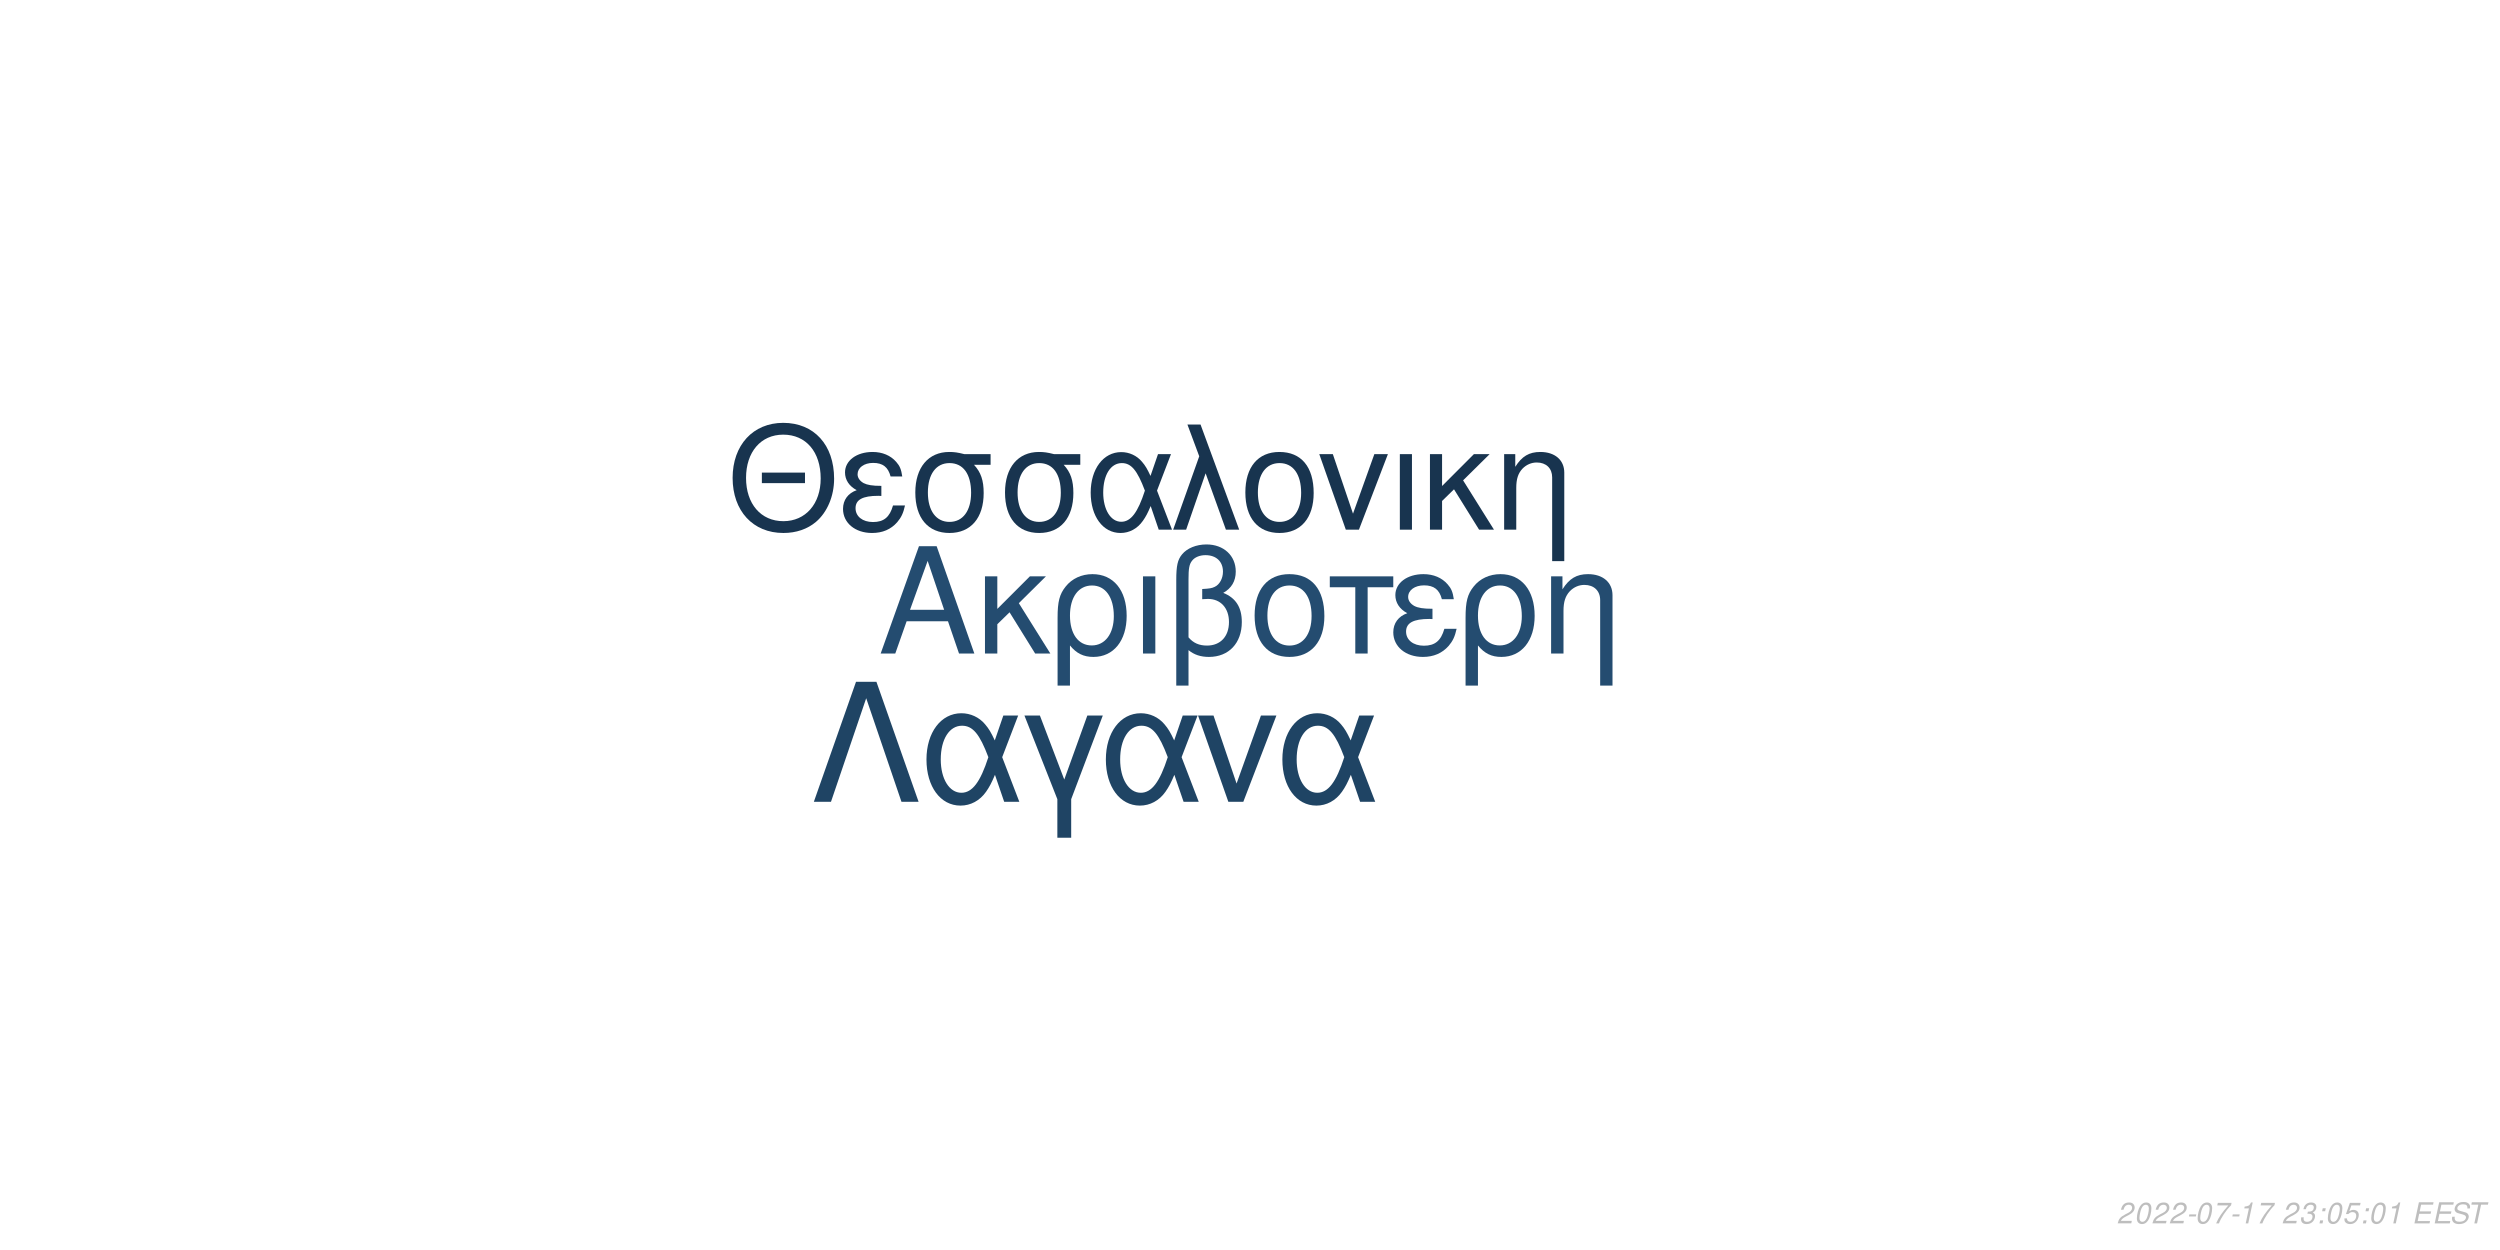
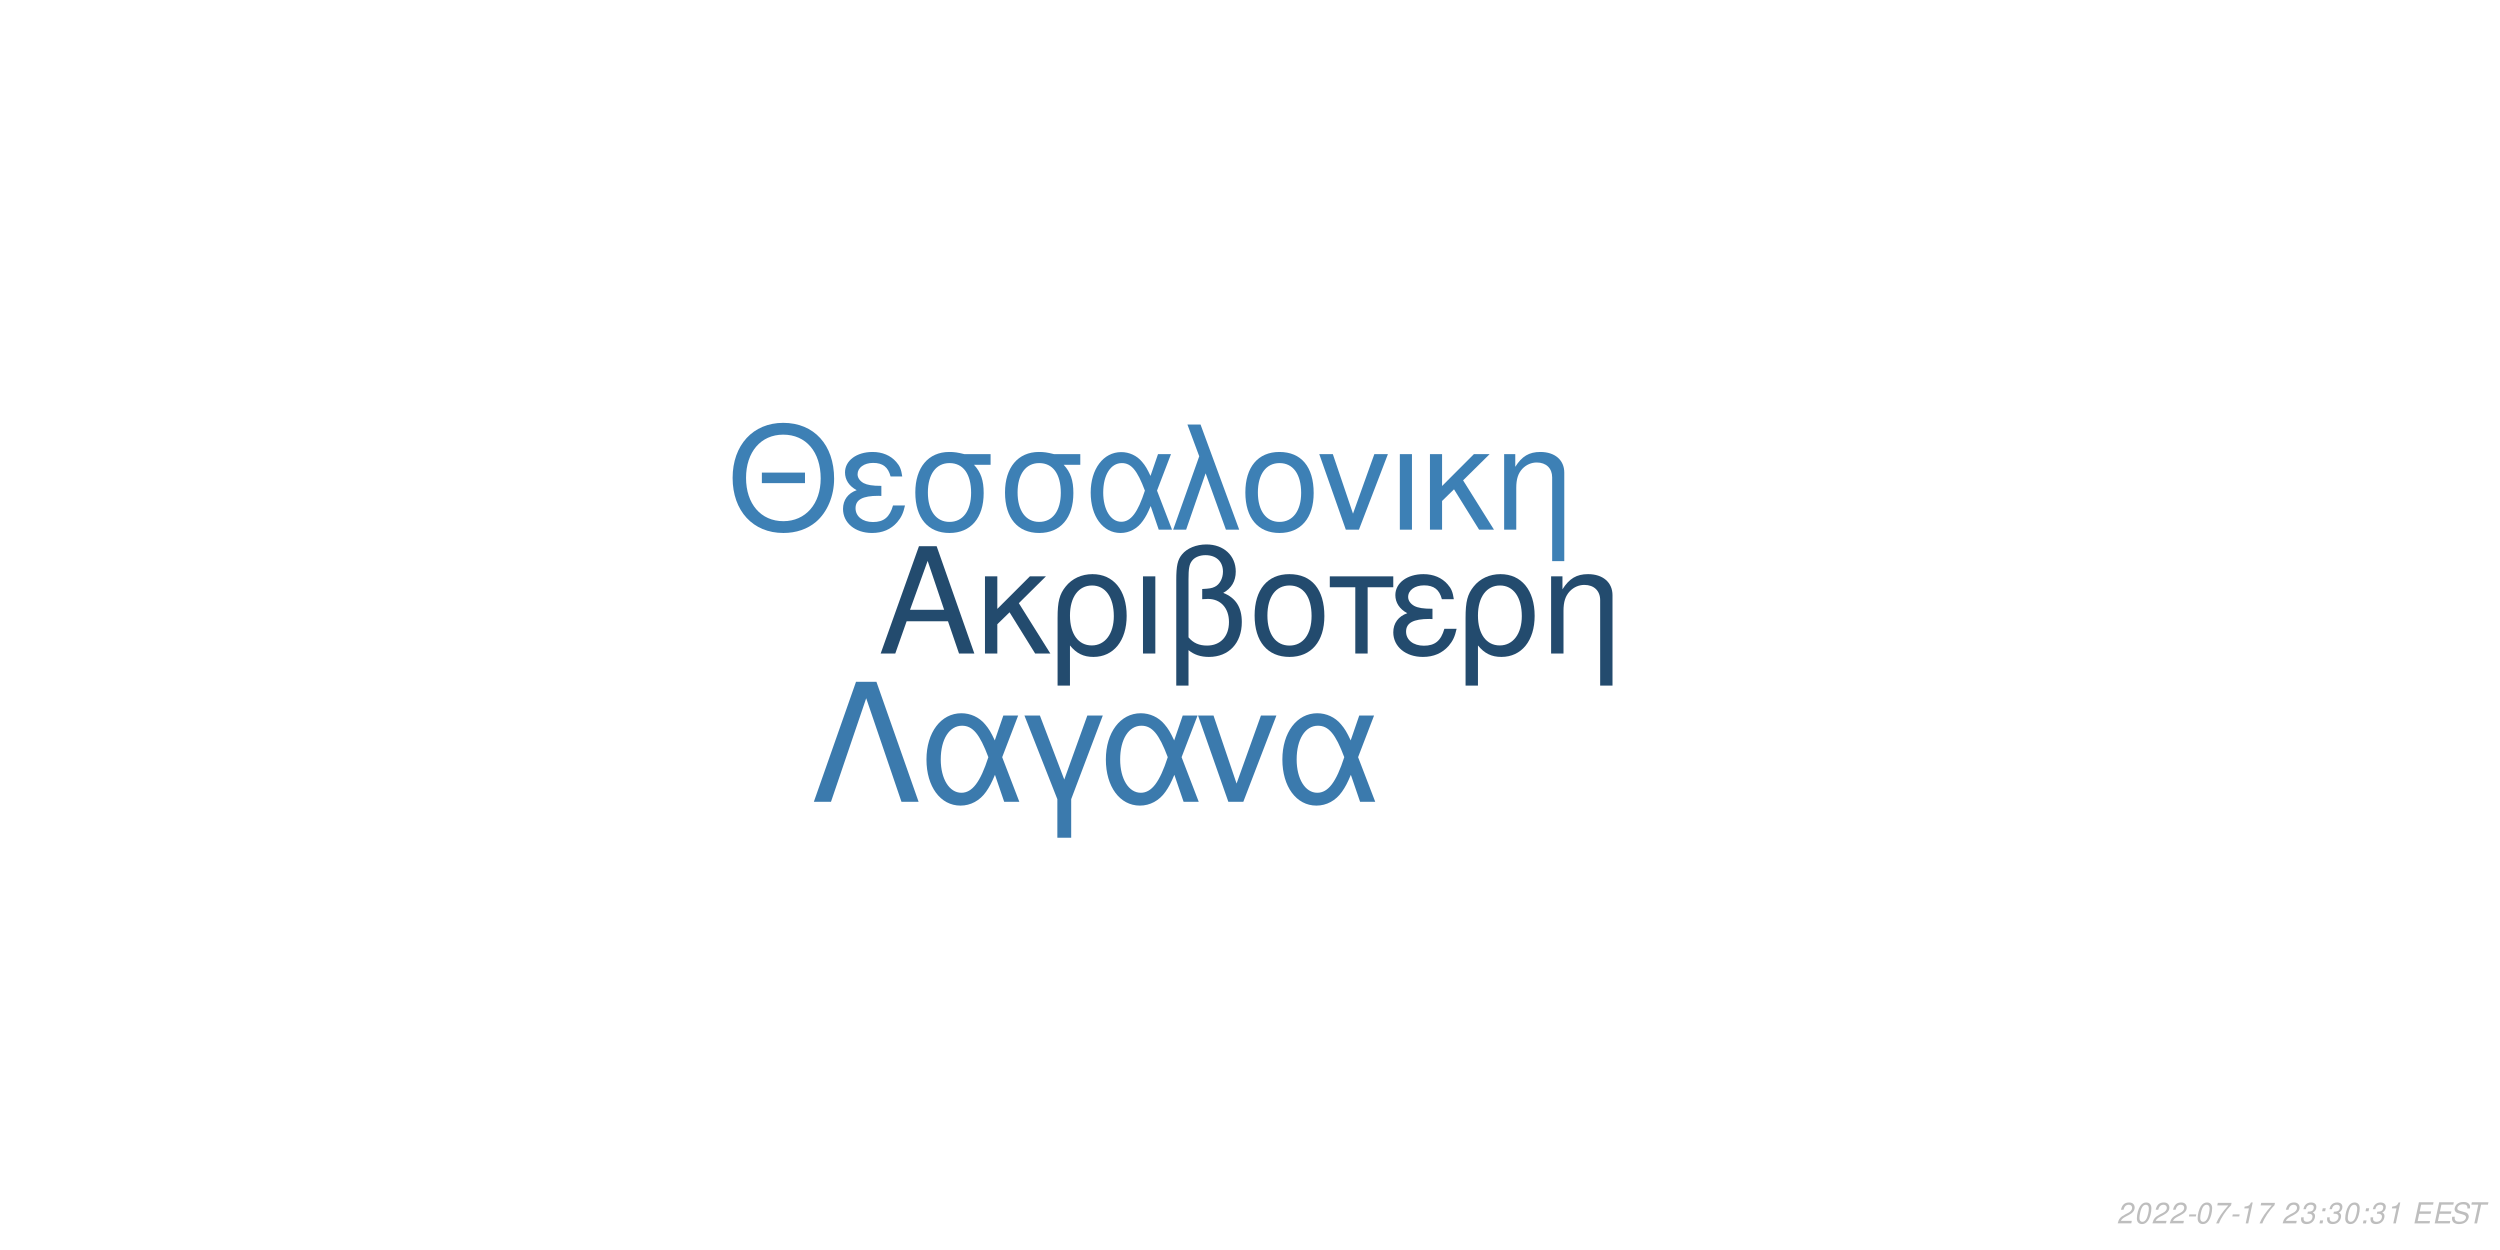
<svg xmlns="http://www.w3.org/2000/svg" xmlns:xlink="http://www.w3.org/1999/xlink" width="864pt" height="432pt" viewBox="0 0 864 432" version="1.1">
  <defs>
    <g>
      <symbol overflow="visible" id="glyph0-0">
        <path style="stroke:none;" d="" />
      </symbol>
      <symbol overflow="visible" id="glyph0-1">
        <path style="stroke:none;" d="M 24.125 -11.141 L 27.938 0 L 33.234 0 L 20.203 -37.094 L 14.094 -37.094 L 0.859 0 L 5.906 0 L 9.828 -11.141 Z M 22.797 -15.109 L 11 -15.109 L 17.094 -32.016 Z M 22.797 -15.109 " />
      </symbol>
      <symbol overflow="visible" id="glyph0-2">
        <path style="stroke:none;" d="M 7.172 -15.422 L 7.172 -26.672 L 2.906 -26.672 L 2.906 0 L 7.172 0 L 7.172 -10.125 L 11.406 -14.25 L 20.25 0 L 25.5 0 L 14.609 -17.406 L 23.969 -26.672 L 18.422 -26.672 Z M 7.172 -15.422 " />
      </symbol>
      <symbol overflow="visible" id="glyph0-3">
        <path style="stroke:none;" d="M 3 11.094 L 7.281 11.094 L 7.281 -2.797 C 9.516 -0.047 11.953 1.172 15.375 1.172 C 22.344 1.172 26.875 -4.422 26.875 -13.031 C 26.875 -21.891 22.297 -27.438 15.062 -27.438 C 11.297 -27.438 7.984 -25.906 5.797 -23.156 C 3.672 -20.516 3 -17.969 3 -12.359 Z M 14.906 -23.516 C 19.547 -23.516 22.438 -19.438 22.438 -12.922 C 22.438 -6.812 19.391 -2.797 14.812 -2.797 C 10.172 -2.797 7.281 -6.766 7.281 -13.125 C 7.281 -19.484 10.234 -23.516 14.906 -23.516 Z M 14.906 -23.516 " />
      </symbol>
      <symbol overflow="visible" id="glyph0-4">
        <path style="stroke:none;" d="M 3.516 0 L 7.781 0 L 7.781 -26.672 L 3.516 -26.672 Z M 3.516 0 " />
      </symbol>
      <symbol overflow="visible" id="glyph0-5">
        <path style="stroke:none;" d="M 4.016 11.094 L 8.25 11.094 L 8.25 -1.172 C 10.172 0.406 12.422 1.172 15.312 1.172 C 22.188 1.172 26.672 -3.609 26.672 -10.891 C 26.672 -15.984 24.578 -19.234 20.25 -20.969 C 23.109 -22.547 24.578 -25.031 24.578 -28.344 C 24.578 -33.844 20.406 -37.703 14.453 -37.703 C 10.938 -37.703 7.734 -36.391 6 -34.25 C 4.484 -32.422 4.016 -30.328 4.016 -25.391 Z M 8.25 -25.656 C 8.25 -29.359 8.5 -30.844 9.469 -32.062 C 10.375 -33.281 12.156 -34 14.094 -34 C 17.812 -34 20.156 -31.812 20.156 -28.297 C 20.156 -25.953 18.984 -23.812 17.297 -23.047 C 16.281 -22.547 15.469 -22.438 12.984 -22.297 L 12.984 -18.781 C 13.734 -18.828 14.344 -18.875 14.969 -18.875 C 19.344 -18.875 22.234 -15.719 22.234 -10.891 C 22.234 -5.906 19.281 -2.75 14.656 -2.75 C 11.953 -2.75 9.922 -3.609 8.25 -5.594 Z M 8.25 -25.656 " />
      </symbol>
      <symbol overflow="visible" id="glyph0-6">
        <path style="stroke:none;" d="M 14.094 -27.438 C 6.562 -27.438 2.094 -22.094 2.094 -13.125 C 2.094 -4.125 6.562 1.172 14.141 1.172 C 21.672 1.172 26.203 -4.172 26.203 -12.922 C 26.203 -22.188 21.828 -27.438 14.094 -27.438 Z M 14.141 -23.516 C 18.938 -23.516 21.781 -19.594 21.781 -12.984 C 21.781 -6.672 18.828 -2.75 14.141 -2.75 C 9.422 -2.75 6.516 -6.672 6.516 -13.125 C 6.516 -19.594 9.422 -23.516 14.141 -23.516 Z M 14.141 -23.516 " />
      </symbol>
      <symbol overflow="visible" id="glyph0-7">
        <path style="stroke:none;" d="M 7.891 0 L 12.156 0 L 12.156 -22.906 L 21.016 -22.906 L 21.016 -26.672 L -0.922 -26.672 L -0.922 -22.906 L 7.891 -22.906 Z M 7.891 0 " />
      </symbol>
      <symbol overflow="visible" id="glyph0-8">
        <path style="stroke:none;" d="M 14.562 -15.469 C 11.344 -15.469 9.562 -15.781 8.297 -16.438 C 6.922 -17.203 6.156 -18.328 6.156 -19.547 C 6.156 -21.891 8.453 -23.562 11.656 -23.562 C 15.062 -23.562 16.953 -22.094 17.812 -18.781 L 21.938 -18.781 C 21.578 -21.266 21.062 -22.5 19.797 -23.922 C 17.812 -26.203 14.906 -27.438 11.453 -27.438 C 5.797 -27.438 1.734 -24.375 1.734 -20.203 C 1.734 -17.609 3.156 -15.375 5.859 -13.938 C 2.797 -12.875 1.016 -10.484 1.016 -7.328 C 1.016 -2.391 5.297 1.172 11.25 1.172 C 14.969 1.172 17.906 -0.109 20.156 -2.641 C 21.578 -4.328 22.297 -5.797 22.906 -8.547 L 18.672 -8.547 C 17.5 -4.422 15.422 -2.703 11.609 -2.703 C 7.938 -2.703 5.438 -4.688 5.438 -7.578 C 5.438 -10.578 7.938 -11.953 13.484 -11.953 C 13.641 -11.953 14.094 -11.953 14.562 -11.906 Z M 14.562 -15.469 " />
      </symbol>
      <symbol overflow="visible" id="glyph0-9">
        <path style="stroke:none;" d="M 3.562 -26.672 L 3.562 0 L 7.844 0 L 7.844 -14.703 C 7.844 -17.906 8.5 -19.891 10.031 -21.531 C 11.406 -22.953 13.188 -23.719 15.062 -23.719 C 18.375 -23.719 20.516 -21.672 20.516 -18.469 L 20.516 11.094 L 24.781 11.094 L 24.781 -20.156 C 24.781 -24.578 21.469 -27.438 16.328 -27.438 C 12.359 -27.438 9.828 -25.906 7.484 -22.188 L 7.484 -26.672 Z M 3.562 -26.672 " />
      </symbol>
      <symbol overflow="visible" id="glyph1-0">
        <path style="stroke:none;" d="" />
      </symbol>
      <symbol overflow="visible" id="glyph1-1">
        <path style="stroke:none;" d="M 26.859 -19.734 L 11.953 -19.734 L 11.953 -16.094 L 26.859 -16.094 Z M 19.328 -36.922 C 8.922 -36.922 1.844 -29.25 1.844 -17.891 C 1.844 -6.484 8.875 1.141 19.391 1.141 C 23.812 1.141 27.703 -0.203 30.641 -2.688 C 34.578 -6.031 36.922 -11.656 36.922 -17.594 C 36.922 -29.297 30 -36.922 19.328 -36.922 Z M 19.328 -32.844 C 27.203 -32.844 32.281 -26.906 32.281 -17.688 C 32.281 -8.922 27.062 -2.938 19.391 -2.938 C 11.609 -2.938 6.484 -8.922 6.484 -17.891 C 6.484 -26.859 11.609 -32.844 19.328 -32.844 Z M 19.328 -32.844 " />
      </symbol>
      <symbol overflow="visible" id="glyph1-2">
        <path style="stroke:none;" d="M 14.25 -15.141 C 11.109 -15.141 9.375 -15.453 8.125 -16.094 C 6.781 -16.844 6.031 -17.938 6.031 -19.141 C 6.031 -21.422 8.266 -23.078 11.406 -23.078 C 14.75 -23.078 16.594 -21.625 17.438 -18.391 L 21.469 -18.391 C 21.125 -20.828 20.625 -22.031 19.391 -23.422 C 17.438 -25.656 14.594 -26.859 11.219 -26.859 C 5.688 -26.859 1.688 -23.875 1.688 -19.781 C 1.688 -17.234 3.094 -15.047 5.734 -13.656 C 2.734 -12.609 1 -10.266 1 -7.172 C 1 -2.344 5.188 1.141 11.016 1.141 C 14.656 1.141 17.547 -0.094 19.734 -2.594 C 21.125 -4.234 21.828 -5.688 22.422 -8.375 L 18.281 -8.375 C 17.141 -4.328 15.094 -2.641 11.359 -2.641 C 7.766 -2.641 5.328 -4.578 5.328 -7.422 C 5.328 -10.359 7.766 -11.703 13.203 -11.703 C 13.359 -11.703 13.797 -11.703 14.25 -11.656 Z M 14.25 -15.141 " />
      </symbol>
      <symbol overflow="visible" id="glyph1-3">
        <path style="stroke:none;" d="M 29 -26.109 L 19.938 -26.109 C 17.594 -26.703 16.438 -26.859 14.703 -26.859 C 7.469 -26.859 2.984 -21.469 2.984 -12.859 C 2.984 -4.031 7.375 1.141 14.797 1.141 C 22.172 1.141 26.609 -4.078 26.609 -12.656 C 26.609 -17.047 25.656 -19.828 23.266 -22.422 L 29 -22.422 Z M 14.797 -23.016 C 19.531 -23.016 22.266 -19.234 22.266 -12.75 C 22.266 -6.531 19.438 -2.688 14.797 -2.688 C 10.172 -2.688 7.328 -6.531 7.328 -12.859 C 7.328 -19.188 10.172 -23.016 14.797 -23.016 Z M 14.797 -23.016 " />
      </symbol>
      <symbol overflow="visible" id="glyph1-4">
        <path style="stroke:none;" d="M 29.344 -26.109 L 24.859 -26.109 L 22.266 -18.578 C 21.125 -21.031 20.484 -22.125 19.328 -23.469 C 17.547 -25.609 14.906 -26.812 12.156 -26.812 C 5.984 -26.812 1.594 -20.984 1.594 -12.812 C 1.594 -4.578 5.828 1.141 11.906 1.141 C 14.953 1.141 17.734 -0.344 19.625 -3.047 C 20.672 -4.531 21.281 -5.688 22.328 -8.172 L 25.109 0 L 29.703 0 L 24.516 -13.5 Z M 20.328 -13.5 C 17.891 -5.922 15.453 -2.734 12.156 -2.734 C 8.516 -2.734 5.922 -6.922 5.922 -12.812 C 5.922 -18.938 8.516 -23.016 12.359 -23.016 C 15.594 -23.016 17.688 -20.531 20.328 -13.5 Z M 20.328 -13.5 " />
      </symbol>
      <symbol overflow="visible" id="glyph1-5">
        <path style="stroke:none;" d="M 1.094 0 L 5.578 0 L 12.312 -19.484 L 19.328 0 L 23.922 0 L 10.562 -36.328 L 6.031 -36.328 L 10.109 -25.359 Z M 1.094 0 " />
      </symbol>
      <symbol overflow="visible" id="glyph1-6">
        <path style="stroke:none;" d="M 13.797 -26.859 C 6.422 -26.859 2.047 -21.625 2.047 -12.859 C 2.047 -4.031 6.422 1.141 13.859 1.141 C 21.234 1.141 25.656 -4.078 25.656 -12.656 C 25.656 -21.719 21.375 -26.859 13.797 -26.859 Z M 13.859 -23.016 C 18.531 -23.016 21.328 -19.188 21.328 -12.703 C 21.328 -6.531 18.438 -2.688 13.859 -2.688 C 9.219 -2.688 6.375 -6.531 6.375 -12.859 C 6.375 -19.188 9.219 -23.016 13.859 -23.016 Z M 13.859 -23.016 " />
      </symbol>
      <symbol overflow="visible" id="glyph1-7">
        <path style="stroke:none;" d="M 14.297 0 L 24.312 -26.109 L 19.625 -26.109 L 12.25 -5.531 L 5.281 -26.109 L 0.594 -26.109 L 9.766 0 Z M 14.297 0 " />
      </symbol>
      <symbol overflow="visible" id="glyph1-8">
        <path style="stroke:none;" d="M 3.438 0 L 7.625 0 L 7.625 -26.109 L 3.438 -26.109 Z M 3.438 0 " />
      </symbol>
      <symbol overflow="visible" id="glyph1-9">
        <path style="stroke:none;" d="M 7.031 -15.094 L 7.031 -26.109 L 2.844 -26.109 L 2.844 0 L 7.031 0 L 7.031 -9.922 L 11.156 -13.953 L 19.828 0 L 24.969 0 L 14.297 -17.047 L 23.469 -26.109 L 18.031 -26.109 Z M 7.031 -15.094 " />
      </symbol>
      <symbol overflow="visible" id="glyph1-10">
        <path style="stroke:none;" d="M 3.484 -26.109 L 3.484 0 L 7.672 0 L 7.672 -14.406 C 7.672 -17.547 8.328 -19.484 9.812 -21.078 C 11.156 -22.469 12.906 -23.219 14.75 -23.219 C 17.984 -23.219 20.078 -21.234 20.078 -18.094 L 20.078 10.859 L 24.266 10.859 L 24.266 -19.734 C 24.266 -24.062 21.031 -26.859 16 -26.859 C 12.109 -26.859 9.609 -25.359 7.328 -21.719 L 7.328 -26.109 Z M 3.484 -26.109 " />
      </symbol>
      <symbol overflow="visible" id="glyph2-0">
        <path style="stroke:none;" d="" />
      </symbol>
      <symbol overflow="visible" id="glyph2-1">
        <path style="stroke:none;" d="M 22.531 -41.484 L 15.484 -41.484 L 0.906 0 L 6.828 0 L 19 -35.797 L 31.188 0 L 37.109 0 Z M 22.531 -41.484 " />
      </symbol>
      <symbol overflow="visible" id="glyph2-2">
        <path style="stroke:none;" d="M 33.516 -29.812 L 28.391 -29.812 L 25.438 -21.219 C 24.125 -24.016 23.391 -25.266 22.078 -26.797 C 20.031 -29.25 17.016 -30.609 13.891 -30.609 C 6.828 -30.609 1.828 -23.953 1.828 -14.625 C 1.828 -5.234 6.656 1.312 13.594 1.312 C 17.078 1.312 20.266 -0.391 22.422 -3.469 C 23.609 -5.172 24.297 -6.484 25.5 -9.328 L 28.688 0 L 33.922 0 L 28 -15.422 Z M 23.219 -15.422 C 20.422 -6.766 17.641 -3.125 13.891 -3.125 C 9.734 -3.125 6.766 -7.906 6.766 -14.625 C 6.766 -21.625 9.734 -26.297 14.109 -26.297 C 17.812 -26.297 20.203 -23.453 23.219 -15.422 Z M 23.219 -15.422 " />
      </symbol>
      <symbol overflow="visible" id="glyph2-3">
        <path style="stroke:none;" d="M 12.062 12.406 L 16.844 12.406 L 16.844 -0.906 L 27.766 -29.812 L 22.422 -29.812 L 14.453 -7.688 L 6.031 -29.812 L 0.688 -29.812 L 12.062 -0.906 Z M 12.062 12.406 " />
      </symbol>
      <symbol overflow="visible" id="glyph2-4">
        <path style="stroke:none;" d="M 16.328 0 L 27.766 -29.812 L 22.422 -29.812 L 14 -6.312 L 6.031 -29.812 L 0.688 -29.812 L 11.156 0 Z M 16.328 0 " />
      </symbol>
      <symbol overflow="visible" id="glyph3-0">
        <path style="stroke:none;" d="" />
      </symbol>
      <symbol overflow="visible" id="glyph3-1">
        <path style="stroke:none;" d="M 5.234 -0.875 L 1.469 -0.875 C 1.641 -1.375 2.203 -1.891 3.109 -2.344 L 4.234 -2.938 C 5.562 -3.625 6.219 -4.469 6.219 -5.484 C 6.219 -5.938 6.062 -6.359 5.797 -6.656 C 5.469 -7.047 4.984 -7.234 4.312 -7.234 C 2.766 -7.234 1.891 -6.453 1.484 -4.734 L 2.375 -4.734 C 2.484 -5.188 2.609 -5.484 2.797 -5.75 C 3.094 -6.203 3.609 -6.453 4.188 -6.453 C 4.891 -6.453 5.344 -6.031 5.344 -5.375 C 5.344 -4.703 4.859 -4.094 4.016 -3.656 L 2.984 -3.125 C 1.234 -2.188 0.797 -1.656 0.344 -0.016 L 5.047 -0.016 Z M 5.234 -0.875 " />
      </symbol>
      <symbol overflow="visible" id="glyph3-2">
        <path style="stroke:none;" d="M 4.203 -7.234 C 3.375 -7.234 2.688 -6.812 2.125 -5.984 C 1.484 -5.047 0.984 -3.188 0.984 -1.734 C 0.984 -1.109 1.172 -0.562 1.484 -0.266 C 1.797 0.047 2.281 0.234 2.766 0.234 C 3.625 0.234 4.281 -0.156 4.859 -1.016 C 5.516 -1.953 6 -3.797 6 -5.266 C 6 -6.5 5.328 -7.234 4.203 -7.234 Z M 4.094 -6.453 C 4.734 -6.453 5.125 -5.984 5.125 -5.156 C 5.125 -4.203 4.781 -2.625 4.406 -1.812 C 3.984 -0.938 3.516 -0.547 2.875 -0.547 C 2.25 -0.547 1.875 -1.031 1.875 -1.828 C 1.875 -2.797 2.203 -4.344 2.594 -5.203 C 2.984 -6.047 3.453 -6.453 4.094 -6.453 Z M 4.094 -6.453 " />
      </symbol>
      <symbol overflow="visible" id="glyph3-3">
        <path style="stroke:none;" d="M 3.516 -3.125 L 1.125 -3.125 L 0.969 -2.406 L 3.359 -2.406 Z M 3.516 -3.125 " />
      </symbol>
      <symbol overflow="visible" id="glyph3-4">
        <path style="stroke:none;" d="M 6.703 -7.094 L 1.953 -7.094 L 1.766 -6.219 L 5.594 -6.219 C 3.344 -3.688 2.266 -2.109 1.375 0 L 2.344 0 C 3.031 -1.906 4.828 -4.594 6.547 -6.281 Z M 6.703 -7.094 " />
      </symbol>
      <symbol overflow="visible" id="glyph3-5">
        <path style="stroke:none;" d="M 3.703 -5.188 L 2.594 0 L 3.469 0 L 5.016 -7.234 L 4.438 -7.234 C 3.906 -6.156 3.688 -6.016 2.234 -5.812 L 2.109 -5.188 Z M 3.703 -5.188 " />
      </symbol>
      <symbol overflow="visible" id="glyph3-6">
        <path style="stroke:none;" d="" />
      </symbol>
      <symbol overflow="visible" id="glyph3-7">
        <path style="stroke:none;" d="M 2.922 -3.312 C 3.125 -3.344 3.234 -3.344 3.375 -3.344 C 4.203 -3.344 4.688 -3 4.688 -2.406 C 4.688 -1.312 3.906 -0.547 2.781 -0.547 C 2.047 -0.547 1.594 -0.938 1.594 -1.562 C 1.594 -1.719 1.609 -1.844 1.656 -2.094 L 0.766 -2.094 C 0.734 -1.797 0.719 -1.641 0.719 -1.469 C 0.719 -0.375 1.406 0.234 2.641 0.234 C 3.547 0.234 4.297 -0.078 4.812 -0.656 C 5.266 -1.156 5.562 -1.875 5.562 -2.547 C 5.562 -3.125 5.344 -3.453 4.797 -3.734 C 5.641 -4.234 6.016 -4.844 6.016 -5.734 C 6.016 -6.656 5.312 -7.234 4.203 -7.234 C 3.375 -7.234 2.672 -6.938 2.188 -6.375 C 1.891 -6.031 1.703 -5.641 1.516 -4.906 L 2.391 -4.906 C 2.5 -5.359 2.594 -5.594 2.734 -5.812 C 3.047 -6.234 3.516 -6.453 4.078 -6.453 C 4.734 -6.453 5.141 -6.125 5.141 -5.578 C 5.141 -5.188 5.016 -4.797 4.797 -4.547 C 4.516 -4.234 4 -4.062 3.266 -4.062 L 3.078 -4.062 Z M 2.922 -3.312 " />
      </symbol>
      <symbol overflow="visible" id="glyph3-8">
        <path style="stroke:none;" d="M 2.359 -1.031 L 1.312 -1.031 L 1.094 0 L 2.141 0 Z M 3.266 -5.234 L 2.219 -5.234 L 2 -4.203 L 3.047 -4.203 Z M 3.266 -5.234 " />
      </symbol>
      <symbol overflow="visible" id="glyph3-9">
-         <path style="stroke:none;" d="M 6.297 -7.094 L 2.594 -7.094 L 1.234 -3.234 L 2.047 -3.234 C 2.656 -3.766 2.938 -3.906 3.531 -3.906 C 4.328 -3.906 4.797 -3.453 4.797 -2.688 C 4.797 -1.438 3.969 -0.547 2.828 -0.547 C 2.031 -0.547 1.609 -0.938 1.578 -1.734 L 0.703 -1.734 L 0.703 -1.516 C 0.703 -0.938 0.844 -0.547 1.188 -0.266 C 1.562 0.062 2.078 0.234 2.703 0.234 C 3.656 0.234 4.391 -0.156 4.984 -0.922 C 5.422 -1.5 5.672 -2.234 5.672 -2.953 C 5.672 -4 4.938 -4.672 3.812 -4.672 C 3.328 -4.672 2.906 -4.547 2.406 -4.234 L 3.109 -6.219 L 6.109 -6.219 Z M 6.297 -7.094 " />
+         <path style="stroke:none;" d="M 2.547 -3.312 L 6.5 -3.312 L 6.688 -4.141 L 2.719 -4.141 L 3.219 -6.469 L 7.344 -6.469 L 7.516 -7.297 L 2.453 -7.297 L 0.906 0 L 6.125 0 L 6.297 -0.812 L 2.016 -0.812 Z M 2.547 -3.312 " />
      </symbol>
      <symbol overflow="visible" id="glyph3-10">
-         <path style="stroke:none;" d="M 2.547 -3.312 L 6.5 -3.312 L 6.688 -4.141 L 2.719 -4.141 L 3.219 -6.469 L 7.344 -6.469 L 7.516 -7.297 L 2.453 -7.297 L 0.906 0 L 6.125 0 L 6.297 -0.812 L 2.016 -0.812 Z M 2.547 -3.312 " />
+         <path style="stroke:none;" d="M 7.062 -5.156 C 7.125 -5.438 7.141 -5.562 7.141 -5.703 C 7.141 -6.156 6.938 -6.594 6.594 -6.891 C 6.188 -7.25 5.656 -7.406 4.875 -7.406 C 3.844 -7.406 3.047 -7.125 2.5 -6.562 C 2.094 -6.141 1.781 -5.438 1.781 -4.922 C 1.781 -4.297 2.219 -3.766 2.891 -3.562 L 4.594 -3.094 C 5.406 -2.859 5.734 -2.578 5.734 -2.094 C 5.734 -1.781 5.547 -1.406 5.266 -1.141 C 4.844 -0.766 4.266 -0.578 3.453 -0.578 C 2.328 -0.578 1.812 -0.984 1.812 -1.906 C 1.812 -2.047 1.812 -2.125 1.844 -2.312 L 0.984 -2.312 C 0.906 -2.062 0.891 -1.906 0.891 -1.688 C 0.891 -0.484 1.797 0.234 3.297 0.234 C 4.359 0.234 5.234 -0.062 5.812 -0.609 C 6.344 -1.078 6.688 -1.797 6.688 -2.375 C 6.688 -2.641 6.609 -2.906 6.453 -3.156 C 6.234 -3.5 5.938 -3.703 5.469 -3.828 L 3.75 -4.312 C 2.984 -4.547 2.734 -4.734 2.734 -5.188 C 2.734 -5.547 2.875 -5.844 3.188 -6.109 C 3.547 -6.438 4.031 -6.594 4.703 -6.594 C 5.266 -6.594 5.688 -6.484 5.906 -6.297 C 6.094 -6.125 6.219 -5.797 6.219 -5.516 C 6.219 -5.422 6.203 -5.344 6.188 -5.156 Z M 7.062 -5.156 " />
      </symbol>
      <symbol overflow="visible" id="glyph3-11">
-         <path style="stroke:none;" d="M 7.062 -5.156 C 7.125 -5.438 7.141 -5.562 7.141 -5.703 C 7.141 -6.156 6.938 -6.594 6.594 -6.891 C 6.188 -7.25 5.656 -7.406 4.875 -7.406 C 3.844 -7.406 3.047 -7.125 2.5 -6.562 C 2.094 -6.141 1.781 -5.438 1.781 -4.922 C 1.781 -4.297 2.219 -3.766 2.891 -3.562 L 4.594 -3.094 C 5.406 -2.859 5.734 -2.578 5.734 -2.094 C 5.734 -1.781 5.547 -1.406 5.266 -1.141 C 4.844 -0.766 4.266 -0.578 3.453 -0.578 C 2.328 -0.578 1.812 -0.984 1.812 -1.906 C 1.812 -2.047 1.812 -2.125 1.844 -2.312 L 0.984 -2.312 C 0.906 -2.062 0.891 -1.906 0.891 -1.688 C 0.891 -0.484 1.797 0.234 3.297 0.234 C 4.359 0.234 5.234 -0.062 5.812 -0.609 C 6.344 -1.078 6.688 -1.797 6.688 -2.375 C 6.688 -2.641 6.609 -2.906 6.453 -3.156 C 6.234 -3.5 5.938 -3.703 5.469 -3.828 L 3.75 -4.312 C 2.984 -4.547 2.734 -4.734 2.734 -5.188 C 2.734 -5.547 2.875 -5.844 3.188 -6.109 C 3.547 -6.438 4.031 -6.594 4.703 -6.594 C 5.266 -6.594 5.688 -6.484 5.906 -6.297 C 6.094 -6.125 6.219 -5.797 6.219 -5.516 C 6.219 -5.422 6.203 -5.344 6.188 -5.156 Z M 7.062 -5.156 " />
-       </symbol>
-       <symbol overflow="visible" id="glyph3-12">
        <path style="stroke:none;" d="M 4.938 -6.469 L 7.312 -6.469 L 7.484 -7.297 L 1.75 -7.297 L 1.578 -6.469 L 3.984 -6.469 L 2.609 0 L 3.547 0 Z M 4.938 -6.469 " />
      </symbol>
    </g>
  </defs>
  <g id="surface1">
    <rect x="0" y="0" width="864" height="432" style="fill:rgb(100%,100%,100%);fill-opacity:1;stroke:none;" />
-     <g style="fill:rgb(14.118%,29.804%,43.922%);fill-opacity:1;">
+     <g style="fill:rgb(13.725%,29.412%,43.137%);fill-opacity:1;">
      <use xlink:href="#glyph0-1" x="303.5" y="225.861" />
      <use xlink:href="#glyph0-2" x="337.5" y="225.861" />
      <use xlink:href="#glyph0-3" x="362.5" y="225.861" />
      <use xlink:href="#glyph0-4" x="391.5" y="225.861" />
      <use xlink:href="#glyph0-5" x="402.5" y="225.861" />
      <use xlink:href="#glyph0-6" x="431.5" y="225.861" />
      <use xlink:href="#glyph0-7" x="460.5" y="225.861" />
      <use xlink:href="#glyph0-8" x="480.5" y="225.861" />
      <use xlink:href="#glyph0-3" x="503.5" y="225.861" />
      <use xlink:href="#glyph0-9" x="532.5" y="225.861" />
    </g>
-     <g style="fill:rgb(9.412%,20.392%,30.98%);fill-opacity:1;">
+     <g style="fill:rgb(23.922%,50.196%,70.98%);fill-opacity:1;">
      <use xlink:href="#glyph1-1" x="251.348" y="183.058" />
      <use xlink:href="#glyph1-2" x="290.348" y="183.058" />
      <use xlink:href="#glyph1-3" x="313.348" y="183.058" />
      <use xlink:href="#glyph1-3" x="344.348" y="183.058" />
      <use xlink:href="#glyph1-4" x="375.348" y="183.058" />
      <use xlink:href="#glyph1-5" x="404.348" y="183.058" />
      <use xlink:href="#glyph1-6" x="428.348" y="183.058" />
      <use xlink:href="#glyph1-7" x="455.348" y="183.058" />
      <use xlink:href="#glyph1-8" x="480.348" y="183.058" />
      <use xlink:href="#glyph1-9" x="491.348" y="183.058" />
      <use xlink:href="#glyph1-10" x="516.348" y="183.058" />
    </g>
-     <g style="fill:rgb(12.157%,26.667%,39.216%);fill-opacity:1;">
+     <g style="fill:rgb(23.137%,47.843%,67.843%);fill-opacity:1;">
      <use xlink:href="#glyph2-1" x="280.359" y="277.105" />
      <use xlink:href="#glyph2-2" x="318.359" y="277.105" />
      <use xlink:href="#glyph2-3" x="353.359" y="277.105" />
      <use xlink:href="#glyph2-2" x="380.359" y="277.105" />
      <use xlink:href="#glyph2-4" x="413.359" y="277.105" />
      <use xlink:href="#glyph2-2" x="441.359" y="277.105" />
    </g>
    <g style="fill:rgb(74.51%,74.51%,74.51%);fill-opacity:1;">
      <use xlink:href="#glyph3-1" x="731.52" y="422.81" />
      <use xlink:href="#glyph3-2" x="737.52" y="422.81" />
      <use xlink:href="#glyph3-1" x="743.52" y="422.81" />
      <use xlink:href="#glyph3-1" x="749.52" y="422.81" />
      <use xlink:href="#glyph3-3" x="755.52" y="422.81" />
      <use xlink:href="#glyph3-2" x="758.52" y="422.81" />
      <use xlink:href="#glyph3-4" x="764.52" y="422.81" />
      <use xlink:href="#glyph3-3" x="770.52" y="422.81" />
      <use xlink:href="#glyph3-5" x="773.52" y="422.81" />
      <use xlink:href="#glyph3-4" x="779.52" y="422.81" />
      <use xlink:href="#glyph3-6" x="785.52" y="422.81" />
      <use xlink:href="#glyph3-1" x="788.52" y="422.81" />
      <use xlink:href="#glyph3-7" x="794.52" y="422.81" />
      <use xlink:href="#glyph3-8" x="800.52" y="422.81" />
-       <use xlink:href="#glyph3-2" x="803.52" y="422.81" />
-       <use xlink:href="#glyph3-9" x="809.52" y="422.81" />
+       <use xlink:href="#glyph3-7" x="803.52" y="422.81" />
+       <use xlink:href="#glyph3-2" x="809.52" y="422.81" />
      <use xlink:href="#glyph3-8" x="815.52" y="422.81" />
-       <use xlink:href="#glyph3-2" x="818.52" y="422.81" />
+       <use xlink:href="#glyph3-7" x="818.52" y="422.81" />
      <use xlink:href="#glyph3-5" x="824.52" y="422.81" />
      <use xlink:href="#glyph3-6" x="830.52" y="422.81" />
-       <use xlink:href="#glyph3-10" x="833.52" y="422.81" />
-       <use xlink:href="#glyph3-10" x="840.52" y="422.81" />
-       <use xlink:href="#glyph3-11" x="846.52" y="422.81" />
-       <use xlink:href="#glyph3-12" x="852.52" y="422.81" />
+       <use xlink:href="#glyph3-9" x="833.52" y="422.81" />
+       <use xlink:href="#glyph3-9" x="840.52" y="422.81" />
+       <use xlink:href="#glyph3-10" x="846.52" y="422.81" />
+       <use xlink:href="#glyph3-11" x="852.52" y="422.81" />
    </g>
  </g>
</svg>
